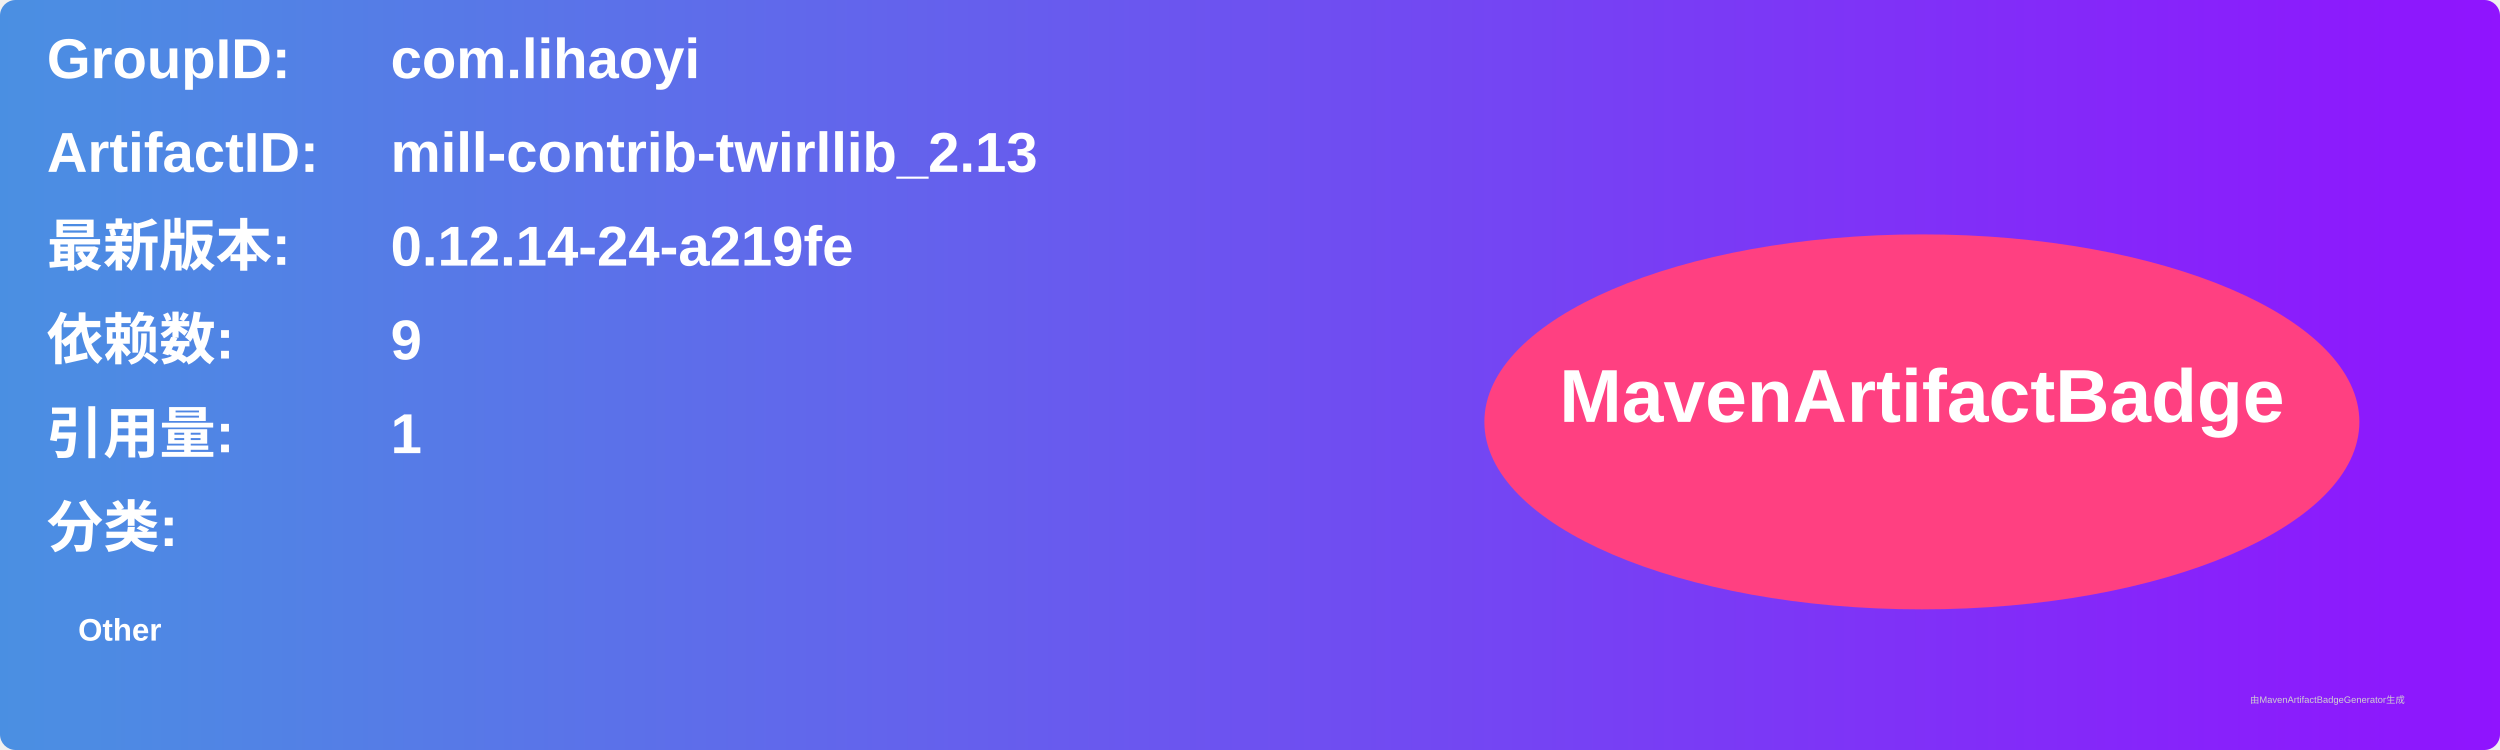
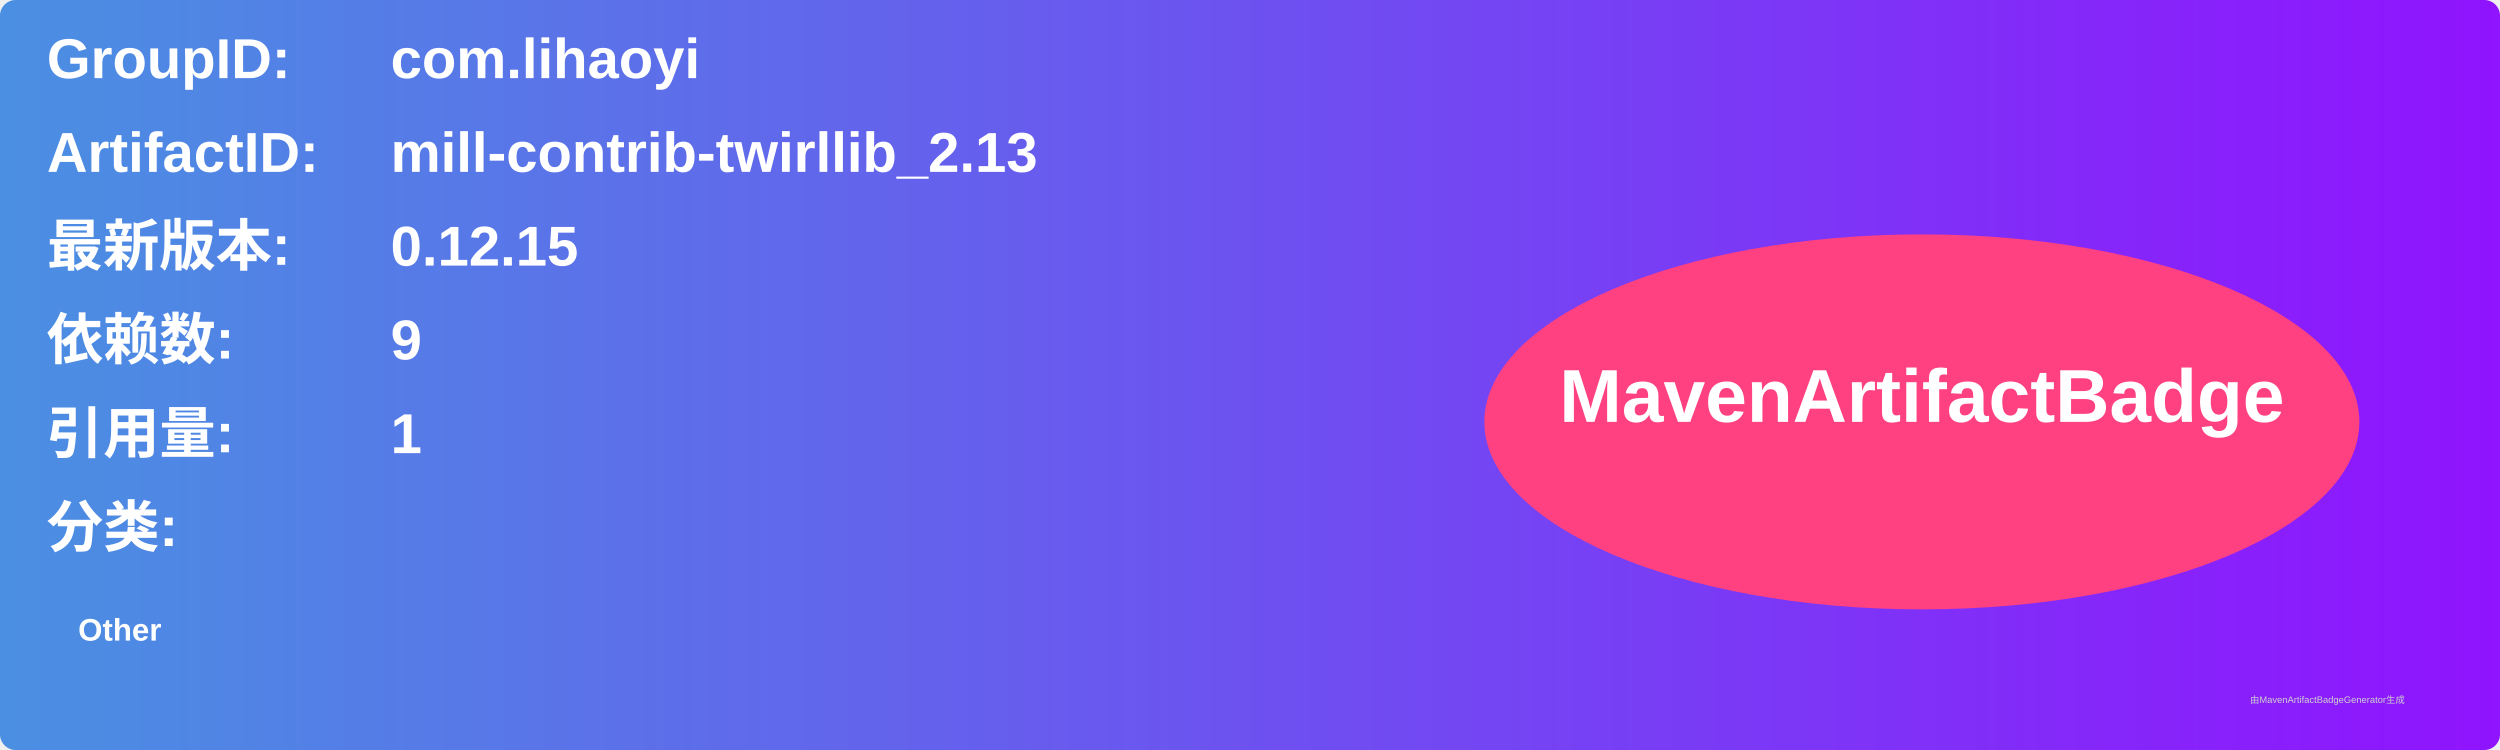
<svg xmlns="http://www.w3.org/2000/svg" width="800" height="240" viewBox="0 0 800 240">
  <linearGradient id="grad" x1="0%" y1="0%" x2="100%" y2="0%">
    <stop offset="0%" stop-color="#4a90e2" />
    <stop offset="100%" stop-color="#9013fe" />
  </linearGradient>
  <rect width="100%" height="100%" rx="5" ry="5" fill="url(#grad)" />
  <g transform="translate(15, 15)">
    <text x="0" y="10" font-family="Arial" font-size="18" fill="white" font-weight="bold" width="260">GroupID:</text>
    <text x="110" y="10" font-family="Arial" font-size="18" fill="white" font-weight="bold" width="460">com.lihaoyi</text>
    <text x="0" y="40" font-family="Arial" font-size="18" fill="white" font-weight="bold" width="260">ArtifactID:</text>
    <text x="110" y="40" font-family="Arial" font-size="18" fill="white" font-weight="bold" width="460">mill-contrib-twirllib_2.13</text>
    <text x="0" y="70" font-family="Arial" font-size="18" fill="white" font-weight="bold">最新版本:</text>
    <text x="110" y="70" font-family="Arial" font-size="18" fill="white" font-weight="bold">
-       <tspan font-weight="bold">0.12.14-24-a219fe</tspan>
+       <tspan font-weight="bold">0.12.15</tspan>
    </text>
    <text x="0" y="100" font-family="Arial" font-size="18" fill="white" font-weight="bold">依赖数: </text>
    <text x="110" y="100" font-family="Arial" font-size="18" fill="white">
      <tspan font-weight="bold">9</tspan>
    </text>
    <text x="0" y="130" font-family="Arial" font-size="18" fill="white" font-weight="bold">引用量: </text>
    <text x="110" y="130" font-family="Arial" font-size="18" fill="white">
      <tspan font-weight="bold">1</tspan>
    </text>
    <text x="0" y="160" font-family="Arial" font-size="18" fill="white" font-weight="bold">分类:</text>
    <text x="10" y="190" font-family="Arial" font-size="10" fill="white">
      <tspan font-weight="bold">Other</tspan>
    </text>
    <ellipse cx="600" cy="120" rx="140" ry="60" fill="#ff4081" />
    <text x="600" y="120" text-anchor="middle" font-family="Arial" font-size="24" fill="white" font-weight="bold">MavenArtifactBadge</text>
  </g>
  <text x="720" y="225" font-family="Arial" font-size="3" fill="#d0d0d0">由MavenArtifactBadgeGenerator生成</text>
</svg>
